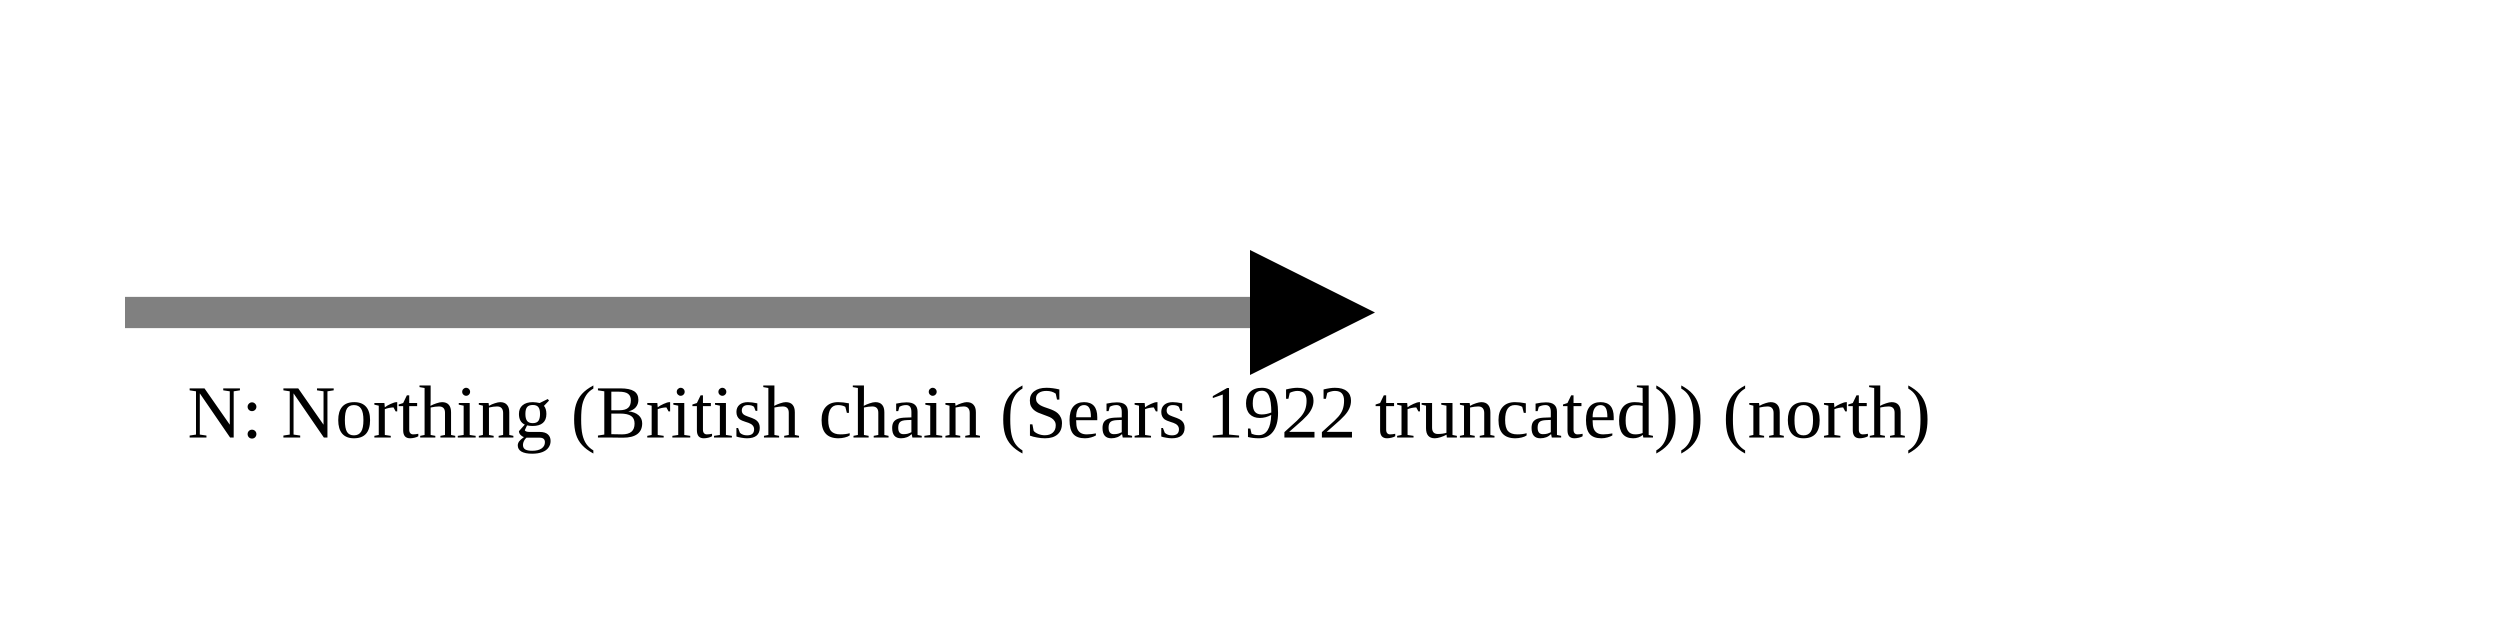
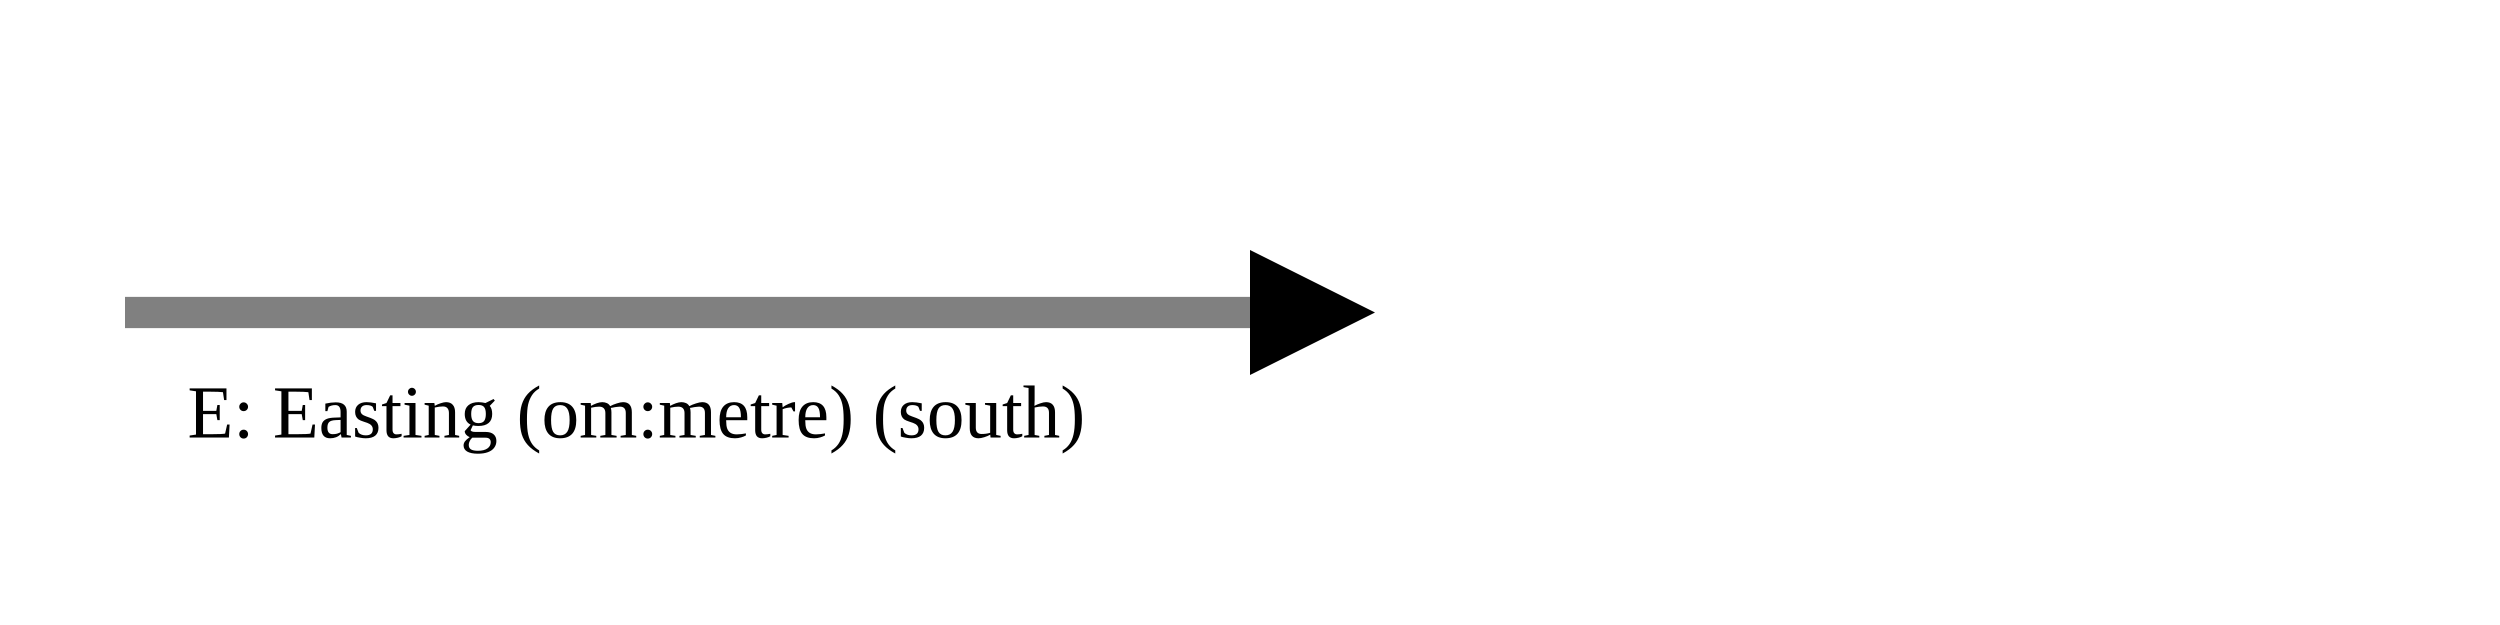
<svg xmlns="http://www.w3.org/2000/svg" version="1.1" width="400" height="100" viewbox="0 0 275 100">
  <defs>
    <marker id="arrowhead" markerWidth="10" markerHeight="7" refX="0" refY="2" orient="auto">
      <polygon points="0 0, 4 2, 0 4" />
    </marker>
  </defs>
  <line x1="20" y1="50" x2="200" y2="50" stroke="gray" stroke-width="5" marker-end="url(#arrowhead)" />
-   <text x="30" y="70" class="small">N: Northing (British chain (Sears 1922 truncated)) (north)</text>
+   <text x="30" y="70" class="small">E: Easting (om:metre) (south)</text>
</svg>
